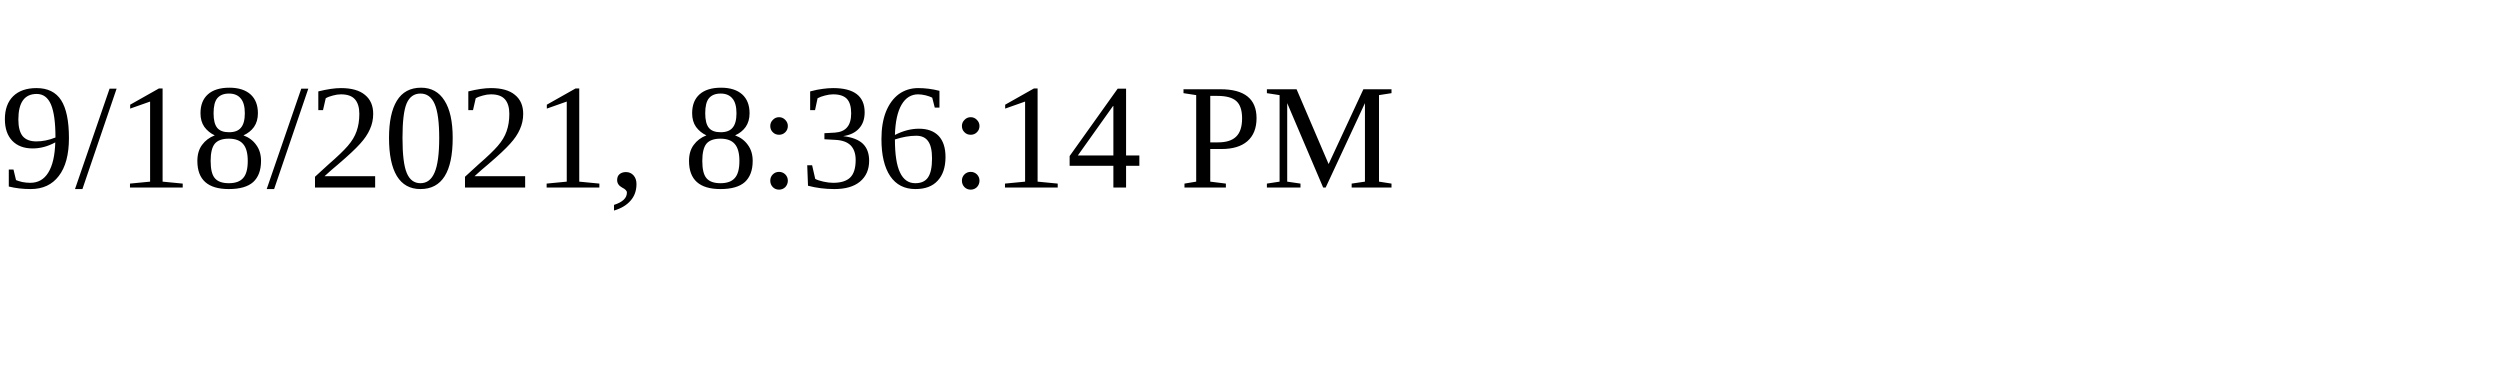
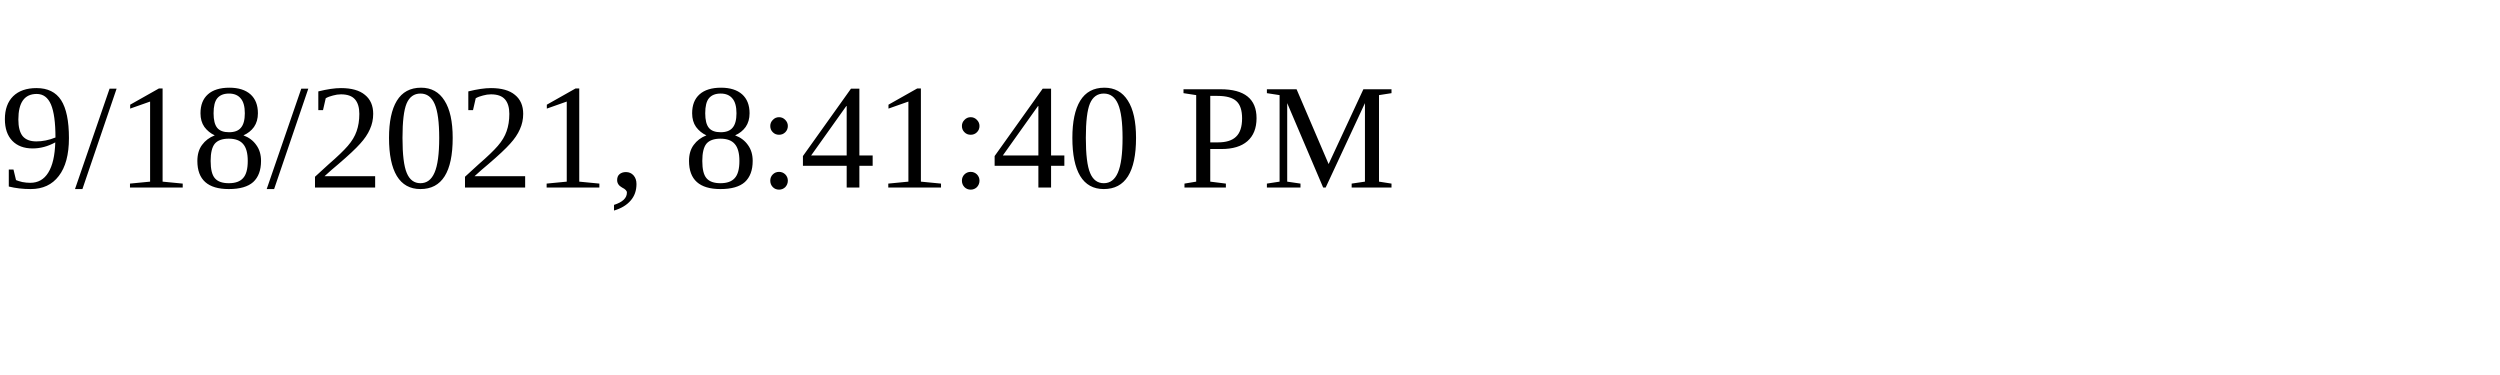
<svg xmlns="http://www.w3.org/2000/svg" height="30" width="200">
-   <text x="0" y="15">9/18/2021, 8:36:14 PM</text>
+   <text x="0" y="15">9/18/2021, 8:41:40 PM</text>
</svg>
